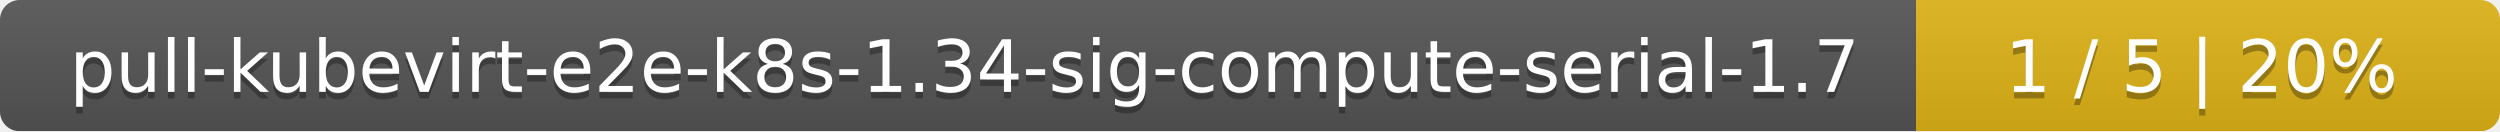
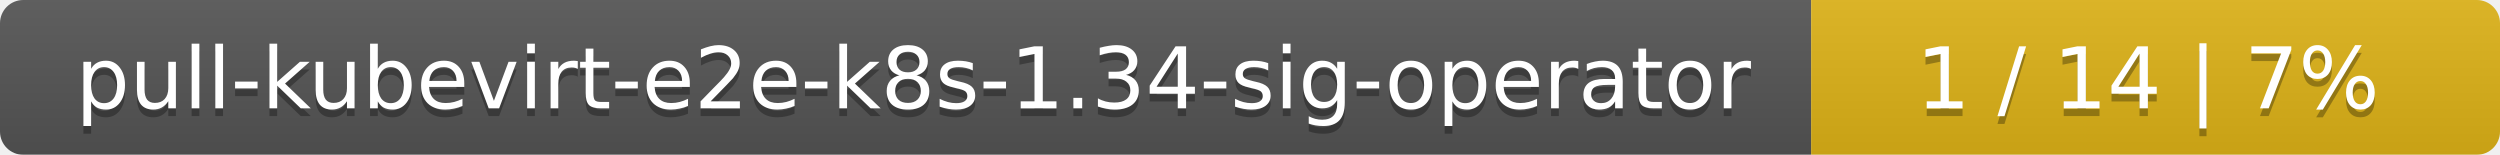
- <svg xmlns="http://www.w3.org/2000/svg" width="381" height="20">
+ <svg xmlns="http://www.w3.org/2000/svg" width="323" height="20">
  <linearGradient id="smooth" x2="0" y2="100%">
    <stop offset="0" stop-color="#bbb" stop-opacity=".1" />
    <stop offset="1" stop-opacity=".1" />
  </linearGradient>
  <mask id="round">
-     <rect width="381" height="20" rx="3" fill="#fff" />
+     <rect width="323" height="20" rx="3" fill="#fff" />
  </mask>
  <g mask="url(#round)">
-     <rect width="292" height="20" fill="#555" />
-     <rect x="292" width="89" height="20" fill="#dfb317" />
-     <rect width="381" height="20" fill="url(#smooth)" />
+     <rect width="234" height="20" fill="#555" />
+     <rect x="234" width="89" height="20" fill="#dfb317" />
+     <rect width="323" height="20" fill="url(#smooth)" />
  </g>
  <g fill="#fff" text-anchor="middle" font-family="DejaVu Sans,Verdana,Geneva,sans-serif" font-size="11">
-     <text x="147" y="15" fill="#010101" fill-opacity=".3">pull-kubevirt-e2e-k8s-1.34-sig-compute-serial-1.7</text>
-     <text x="147" y="14">pull-kubevirt-e2e-k8s-1.34-sig-compute-serial-1.7</text>
-     <text x="335.5" y="15" fill="#010101" fill-opacity=".3">1 / 5    |    20%</text>
-     <text x="335.5" y="14">1 / 5    |    20%</text>
+     <text x="118" y="15" fill="#010101" fill-opacity=".3">pull-kubevirt-e2e-k8s-1.34-sig-operator</text>
+     <text x="118" y="14">pull-kubevirt-e2e-k8s-1.34-sig-operator</text>
+     <text x="277.5" y="15" fill="#010101" fill-opacity=".3">1 / 14    |    7%</text>
+     <text x="277.5" y="14">1 / 14    |    7%</text>
  </g>
</svg>
